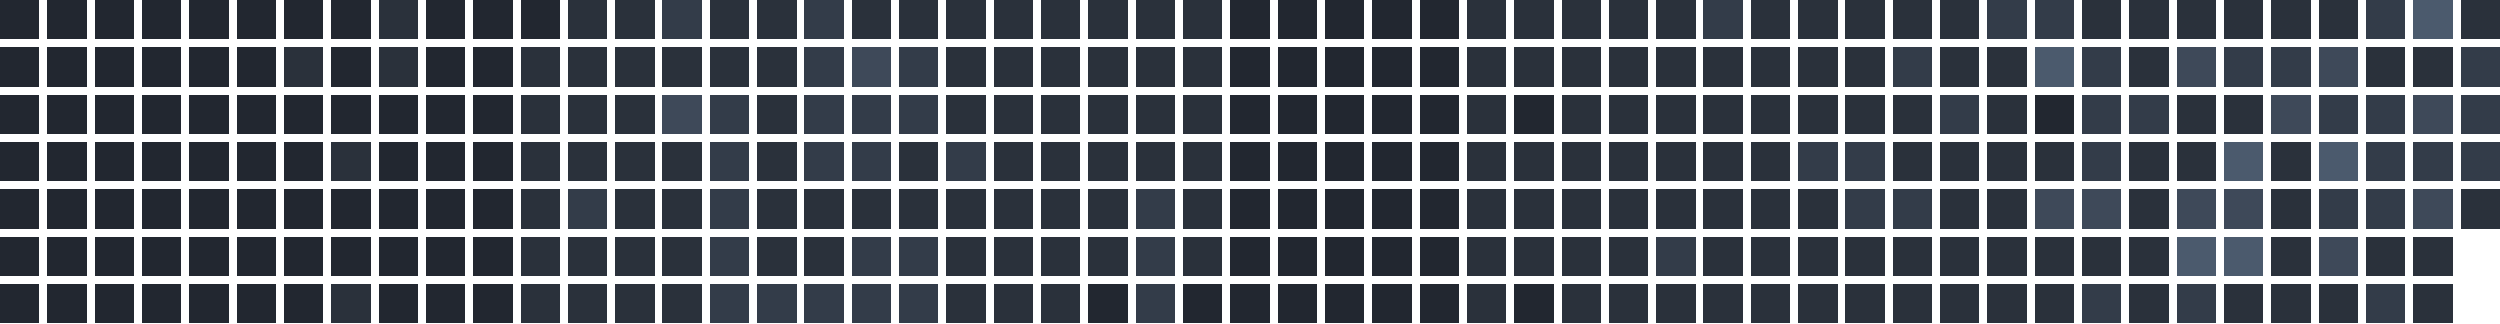
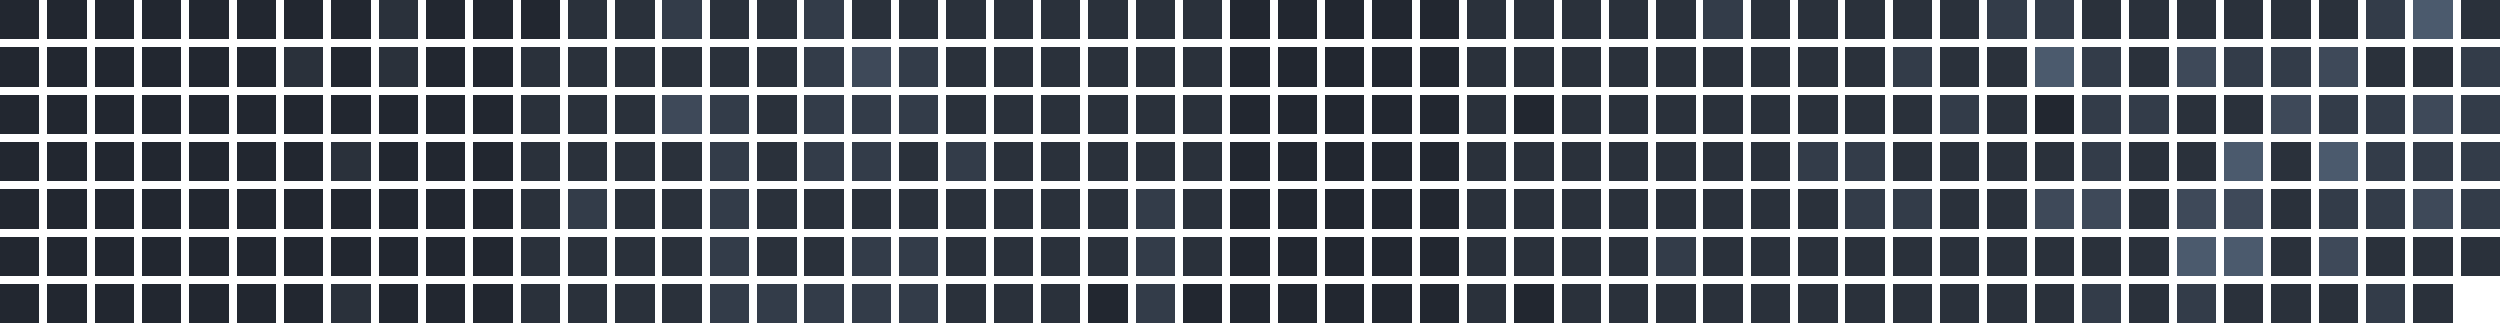
<svg xmlns="http://www.w3.org/2000/svg" version="1.1" width="634.0" height="82.0" viewBox="27.0 20.0 634.0 82.0">
  <rect style="fill:#222730;shape-rendering:crispedges" data-score="0" data-date="2025-08-31" x="27" y="20" width="10" height="10" />
  <rect style="fill:#222730;shape-rendering:crispedges" data-score="0" data-date="2025-09-07" x="39" y="20" width="10" height="10" />
  <rect style="fill:#222730;shape-rendering:crispedges" data-score="0" data-date="2025-09-14" x="51" y="20" width="10" height="10" />
  <rect style="fill:#222730;shape-rendering:crispedges" data-score="0" data-date="2025-09-21" x="63" y="20" width="10" height="10" />
  <rect style="fill:#222730;shape-rendering:crispedges" data-score="0" data-date="2025-09-28" x="75" y="20" width="10" height="10" />
  <rect style="fill:#222730;shape-rendering:crispedges" data-score="0" data-date="2025-10-05" x="87" y="20" width="10" height="10" />
  <rect style="fill:#222730;shape-rendering:crispedges" data-score="0" data-date="2025-10-12" x="99" y="20" width="10" height="10" />
  <rect style="fill:#222730;shape-rendering:crispedges" data-score="0" data-date="2025-10-19" x="111" y="20" width="10" height="10" />
  <rect style="fill:#2a313b;shape-rendering:crispedges" data-score="1" data-date="2025-10-26" x="123" y="20" width="10" height="10" />
  <rect style="fill:#222730;shape-rendering:crispedges" data-score="0" data-date="2025-11-02" x="135" y="20" width="10" height="10" />
  <rect style="fill:#222730;shape-rendering:crispedges" data-score="0" data-date="2025-11-09" x="147" y="20" width="10" height="10" />
  <rect style="fill:#222730;shape-rendering:crispedges" data-score="0" data-date="2025-11-16" x="159" y="20" width="10" height="10" />
  <rect style="fill:#2a313b;shape-rendering:crispedges" data-score="1" data-date="2025-11-23" x="171" y="20" width="10" height="10" />
  <rect style="fill:#2a313b;shape-rendering:crispedges" data-score="1" data-date="2025-11-30" x="183" y="20" width="10" height="10" />
  <rect style="fill:#333c49;shape-rendering:crispedges" data-score="2" data-date="2025-12-07" x="195" y="20" width="10" height="10" />
  <rect style="fill:#2a313b;shape-rendering:crispedges" data-score="1" data-date="2025-12-14" x="207" y="20" width="10" height="10" />
  <rect style="fill:#2a313b;shape-rendering:crispedges" data-score="1" data-date="2025-12-21" x="219" y="20" width="10" height="10" />
  <rect style="fill:#333c49;shape-rendering:crispedges" data-score="2" data-date="2025-12-28" x="231" y="20" width="10" height="10" />
  <rect style="fill:#2a313b;shape-rendering:crispedges" data-score="1" data-date="2026-01-04" x="243" y="20" width="10" height="10" />
  <rect style="fill:#2a313b;shape-rendering:crispedges" data-score="1" data-date="2026-01-11" x="255" y="20" width="10" height="10" />
  <rect style="fill:#2a313b;shape-rendering:crispedges" data-score="1" data-date="2026-01-18" x="267" y="20" width="10" height="10" />
  <rect style="fill:#2a313b;shape-rendering:crispedges" data-score="1" data-date="2026-01-25" x="279" y="20" width="10" height="10" />
  <rect style="fill:#2a313b;shape-rendering:crispedges" data-score="1" data-date="2026-02-01" x="291" y="20" width="10" height="10" />
  <rect style="fill:#2a313b;shape-rendering:crispedges" data-score="1" data-date="2026-02-08" x="303" y="20" width="10" height="10" />
  <rect style="fill:#2a313b;shape-rendering:crispedges" data-score="1" data-date="2026-02-15" x="315" y="20" width="10" height="10" />
  <rect style="fill:#2a313b;shape-rendering:crispedges" data-score="1" data-date="2026-02-22" x="327" y="20" width="10" height="10" />
  <rect style="fill:#222730;shape-rendering:crispedges" data-score="0" data-date="2026-03-01" x="339" y="20" width="10" height="10" />
  <rect style="fill:#222730;shape-rendering:crispedges" data-score="0" data-date="2026-03-08" x="351" y="20" width="10" height="10" />
  <rect style="fill:#222730;shape-rendering:crispedges" data-score="0" data-date="2026-03-15" x="363" y="20" width="10" height="10" />
  <rect style="fill:#222730;shape-rendering:crispedges" data-score="0" data-date="2026-03-22" x="375" y="20" width="10" height="10" />
  <rect style="fill:#222730;shape-rendering:crispedges" data-score="0" data-date="2026-03-29" x="387" y="20" width="10" height="10" />
  <rect style="fill:#2a313b;shape-rendering:crispedges" data-score="1" data-date="2026-04-05" x="399" y="20" width="10" height="10" />
  <rect style="fill:#2a313b;shape-rendering:crispedges" data-score="1" data-date="2026-04-12" x="411" y="20" width="10" height="10" />
  <rect style="fill:#2a313b;shape-rendering:crispedges" data-score="1" data-date="2026-04-19" x="423" y="20" width="10" height="10" />
  <rect style="fill:#2a313b;shape-rendering:crispedges" data-score="1" data-date="2026-04-26" x="435" y="20" width="10" height="10" />
  <rect style="fill:#2a313b;shape-rendering:crispedges" data-score="1" data-date="2026-05-03" x="447" y="20" width="10" height="10" />
  <rect style="fill:#333c49;shape-rendering:crispedges" data-score="2" data-date="2026-05-10" x="459" y="20" width="10" height="10" />
  <rect style="fill:#2a313b;shape-rendering:crispedges" data-score="1" data-date="2026-05-17" x="471" y="20" width="10" height="10" />
  <rect style="fill:#2a313b;shape-rendering:crispedges" data-score="1" data-date="2026-05-24" x="483" y="20" width="10" height="10" />
  <rect style="fill:#2a313b;shape-rendering:crispedges" data-score="1" data-date="2026-05-31" x="495" y="20" width="10" height="10" />
  <rect style="fill:#2a313b;shape-rendering:crispedges" data-score="1" data-date="2026-06-07" x="507" y="20" width="10" height="10" />
  <rect style="fill:#2a313b;shape-rendering:crispedges" data-score="1" data-date="2026-06-14" x="519" y="20" width="10" height="10" />
  <rect style="fill:#333c49;shape-rendering:crispedges" data-score="2" data-date="2026-06-21" x="531" y="20" width="10" height="10" />
  <rect style="fill:#333c49;shape-rendering:crispedges" data-score="2" data-date="2026-06-28" x="543" y="20" width="10" height="10" />
  <rect style="fill:#2a313b;shape-rendering:crispedges" data-score="1" data-date="2026-07-05" x="555" y="20" width="10" height="10" />
  <rect style="fill:#2a313b;shape-rendering:crispedges" data-score="1" data-date="2026-07-12" x="567" y="20" width="10" height="10" />
  <rect style="fill:#2a313b;shape-rendering:crispedges" data-score="1" data-date="2026-07-19" x="579" y="20" width="10" height="10" />
  <rect style="fill:#2a313b;shape-rendering:crispedges" data-score="1" data-date="2026-07-26" x="591" y="20" width="10" height="10" />
  <rect style="fill:#2a313b;shape-rendering:crispedges" data-score="1" data-date="2026-08-02" x="603" y="20" width="10" height="10" />
  <rect style="fill:#2a313b;shape-rendering:crispedges" data-score="1" data-date="2026-08-09" x="615" y="20" width="10" height="10" />
  <rect style="fill:#333c49;shape-rendering:crispedges" data-score="2" data-date="2026-08-16" x="627" y="20" width="10" height="10" />
  <rect style="fill:#4b5a6d;shape-rendering:crispedges" data-score="4" data-date="2026-08-23" x="639" y="20" width="10" height="10" />
  <rect style="fill:#2a313b;shape-rendering:crispedges" data-score="1" data-date="2026-08-30" x="651" y="20" width="10" height="10" />
  <rect style="fill:#222730;shape-rendering:crispedges" data-score="0" data-date="2025-09-01" x="27" y="32" width="10" height="10" />
  <rect style="fill:#222730;shape-rendering:crispedges" data-score="0" data-date="2025-09-08" x="39" y="32" width="10" height="10" />
  <rect style="fill:#222730;shape-rendering:crispedges" data-score="0" data-date="2025-09-15" x="51" y="32" width="10" height="10" />
  <rect style="fill:#222730;shape-rendering:crispedges" data-score="0" data-date="2025-09-22" x="63" y="32" width="10" height="10" />
  <rect style="fill:#222730;shape-rendering:crispedges" data-score="0" data-date="2025-09-29" x="75" y="32" width="10" height="10" />
  <rect style="fill:#222730;shape-rendering:crispedges" data-score="0" data-date="2025-10-06" x="87" y="32" width="10" height="10" />
  <rect style="fill:#2a313b;shape-rendering:crispedges" data-score="1" data-date="2025-10-13" x="99" y="32" width="10" height="10" />
  <rect style="fill:#222730;shape-rendering:crispedges" data-score="0" data-date="2025-10-20" x="111" y="32" width="10" height="10" />
  <rect style="fill:#2a313b;shape-rendering:crispedges" data-score="1" data-date="2025-10-27" x="123" y="32" width="10" height="10" />
  <rect style="fill:#222730;shape-rendering:crispedges" data-score="0" data-date="2025-11-03" x="135" y="32" width="10" height="10" />
  <rect style="fill:#222730;shape-rendering:crispedges" data-score="0" data-date="2025-11-10" x="147" y="32" width="10" height="10" />
  <rect style="fill:#2a313b;shape-rendering:crispedges" data-score="1" data-date="2025-11-17" x="159" y="32" width="10" height="10" />
  <rect style="fill:#2a313b;shape-rendering:crispedges" data-score="1" data-date="2025-11-24" x="171" y="32" width="10" height="10" />
  <rect style="fill:#2a313b;shape-rendering:crispedges" data-score="1" data-date="2025-12-01" x="183" y="32" width="10" height="10" />
  <rect style="fill:#2a313b;shape-rendering:crispedges" data-score="1" data-date="2025-12-08" x="195" y="32" width="10" height="10" />
  <rect style="fill:#2a313b;shape-rendering:crispedges" data-score="1" data-date="2025-12-15" x="207" y="32" width="10" height="10" />
  <rect style="fill:#2a313b;shape-rendering:crispedges" data-score="1" data-date="2025-12-22" x="219" y="32" width="10" height="10" />
  <rect style="fill:#333c49;shape-rendering:crispedges" data-score="2" data-date="2025-12-29" x="231" y="32" width="10" height="10" />
  <rect style="fill:#3e4959;shape-rendering:crispedges" data-score="3" data-date="2026-01-05" x="243" y="32" width="10" height="10" />
  <rect style="fill:#333c49;shape-rendering:crispedges" data-score="2" data-date="2026-01-12" x="255" y="32" width="10" height="10" />
  <rect style="fill:#2a313b;shape-rendering:crispedges" data-score="1" data-date="2026-01-19" x="267" y="32" width="10" height="10" />
  <rect style="fill:#2a313b;shape-rendering:crispedges" data-score="1" data-date="2026-01-26" x="279" y="32" width="10" height="10" />
  <rect style="fill:#2a313b;shape-rendering:crispedges" data-score="1" data-date="2026-02-02" x="291" y="32" width="10" height="10" />
  <rect style="fill:#2a313b;shape-rendering:crispedges" data-score="1" data-date="2026-02-09" x="303" y="32" width="10" height="10" />
  <rect style="fill:#2a313b;shape-rendering:crispedges" data-score="1" data-date="2026-02-16" x="315" y="32" width="10" height="10" />
  <rect style="fill:#2a313b;shape-rendering:crispedges" data-score="1" data-date="2026-02-23" x="327" y="32" width="10" height="10" />
  <rect style="fill:#222730;shape-rendering:crispedges" data-score="0" data-date="2026-03-02" x="339" y="32" width="10" height="10" />
  <rect style="fill:#222730;shape-rendering:crispedges" data-score="0" data-date="2026-03-09" x="351" y="32" width="10" height="10" />
  <rect style="fill:#222730;shape-rendering:crispedges" data-score="0" data-date="2026-03-16" x="363" y="32" width="10" height="10" />
  <rect style="fill:#222730;shape-rendering:crispedges" data-score="0" data-date="2026-03-23" x="375" y="32" width="10" height="10" />
  <rect style="fill:#222730;shape-rendering:crispedges" data-score="0" data-date="2026-03-30" x="387" y="32" width="10" height="10" />
  <rect style="fill:#2a313b;shape-rendering:crispedges" data-score="1" data-date="2026-04-06" x="399" y="32" width="10" height="10" />
  <rect style="fill:#2a313b;shape-rendering:crispedges" data-score="1" data-date="2026-04-13" x="411" y="32" width="10" height="10" />
  <rect style="fill:#2a313b;shape-rendering:crispedges" data-score="1" data-date="2026-04-20" x="423" y="32" width="10" height="10" />
  <rect style="fill:#2a313b;shape-rendering:crispedges" data-score="1" data-date="2026-04-27" x="435" y="32" width="10" height="10" />
  <rect style="fill:#2a313b;shape-rendering:crispedges" data-score="1" data-date="2026-05-04" x="447" y="32" width="10" height="10" />
  <rect style="fill:#2a313b;shape-rendering:crispedges" data-score="1" data-date="2026-05-11" x="459" y="32" width="10" height="10" />
  <rect style="fill:#2a313b;shape-rendering:crispedges" data-score="1" data-date="2026-05-18" x="471" y="32" width="10" height="10" />
  <rect style="fill:#2a313b;shape-rendering:crispedges" data-score="1" data-date="2026-05-25" x="483" y="32" width="10" height="10" />
  <rect style="fill:#2a313b;shape-rendering:crispedges" data-score="1" data-date="2026-06-01" x="495" y="32" width="10" height="10" />
  <rect style="fill:#333c49;shape-rendering:crispedges" data-score="2" data-date="2026-06-08" x="507" y="32" width="10" height="10" />
  <rect style="fill:#2a313b;shape-rendering:crispedges" data-score="1" data-date="2026-06-15" x="519" y="32" width="10" height="10" />
  <rect style="fill:#2a313b;shape-rendering:crispedges" data-score="1" data-date="2026-06-22" x="531" y="32" width="10" height="10" />
  <rect style="fill:#4b5a6d;shape-rendering:crispedges" data-score="4" data-date="2026-06-29" x="543" y="32" width="10" height="10" />
  <rect style="fill:#333c49;shape-rendering:crispedges" data-score="2" data-date="2026-07-06" x="555" y="32" width="10" height="10" />
  <rect style="fill:#2a313b;shape-rendering:crispedges" data-score="1" data-date="2026-07-13" x="567" y="32" width="10" height="10" />
  <rect style="fill:#3e4959;shape-rendering:crispedges" data-score="3" data-date="2026-07-20" x="579" y="32" width="10" height="10" />
  <rect style="fill:#333c49;shape-rendering:crispedges" data-score="2" data-date="2026-07-27" x="591" y="32" width="10" height="10" />
  <rect style="fill:#333c49;shape-rendering:crispedges" data-score="2" data-date="2026-08-03" x="603" y="32" width="10" height="10" />
  <rect style="fill:#3e4959;shape-rendering:crispedges" data-score="3" data-date="2026-08-10" x="615" y="32" width="10" height="10" />
  <rect style="fill:#2a313b;shape-rendering:crispedges" data-score="1" data-date="2026-08-17" x="627" y="32" width="10" height="10" />
  <rect style="fill:#2a313b;shape-rendering:crispedges" data-score="1" data-date="2026-08-24" x="639" y="32" width="10" height="10" />
  <rect style="fill:#333c49;shape-rendering:crispedges" data-score="2" data-date="2026-08-31" x="651" y="32" width="10" height="10" />
  <rect style="fill:#222730;shape-rendering:crispedges" data-score="0" data-date="2025-09-02" x="27" y="44" width="10" height="10" />
  <rect style="fill:#222730;shape-rendering:crispedges" data-score="0" data-date="2025-09-09" x="39" y="44" width="10" height="10" />
  <rect style="fill:#222730;shape-rendering:crispedges" data-score="0" data-date="2025-09-16" x="51" y="44" width="10" height="10" />
  <rect style="fill:#222730;shape-rendering:crispedges" data-score="0" data-date="2025-09-23" x="63" y="44" width="10" height="10" />
  <rect style="fill:#222730;shape-rendering:crispedges" data-score="0" data-date="2025-09-30" x="75" y="44" width="10" height="10" />
  <rect style="fill:#222730;shape-rendering:crispedges" data-score="0" data-date="2025-10-07" x="87" y="44" width="10" height="10" />
  <rect style="fill:#222730;shape-rendering:crispedges" data-score="0" data-date="2025-10-14" x="99" y="44" width="10" height="10" />
  <rect style="fill:#222730;shape-rendering:crispedges" data-score="0" data-date="2025-10-21" x="111" y="44" width="10" height="10" />
  <rect style="fill:#222730;shape-rendering:crispedges" data-score="0" data-date="2025-10-28" x="123" y="44" width="10" height="10" />
  <rect style="fill:#222730;shape-rendering:crispedges" data-score="0" data-date="2025-11-04" x="135" y="44" width="10" height="10" />
  <rect style="fill:#222730;shape-rendering:crispedges" data-score="0" data-date="2025-11-11" x="147" y="44" width="10" height="10" />
  <rect style="fill:#2a313b;shape-rendering:crispedges" data-score="1" data-date="2025-11-18" x="159" y="44" width="10" height="10" />
  <rect style="fill:#2a313b;shape-rendering:crispedges" data-score="1" data-date="2025-11-25" x="171" y="44" width="10" height="10" />
  <rect style="fill:#2a313b;shape-rendering:crispedges" data-score="1" data-date="2025-12-02" x="183" y="44" width="10" height="10" />
  <rect style="fill:#3e4959;shape-rendering:crispedges" data-score="3" data-date="2025-12-09" x="195" y="44" width="10" height="10" />
  <rect style="fill:#333c49;shape-rendering:crispedges" data-score="2" data-date="2025-12-16" x="207" y="44" width="10" height="10" />
  <rect style="fill:#2a313b;shape-rendering:crispedges" data-score="1" data-date="2025-12-23" x="219" y="44" width="10" height="10" />
  <rect style="fill:#333c49;shape-rendering:crispedges" data-score="2" data-date="2025-12-30" x="231" y="44" width="10" height="10" />
  <rect style="fill:#333c49;shape-rendering:crispedges" data-score="2" data-date="2026-01-06" x="243" y="44" width="10" height="10" />
  <rect style="fill:#333c49;shape-rendering:crispedges" data-score="2" data-date="2026-01-13" x="255" y="44" width="10" height="10" />
  <rect style="fill:#2a313b;shape-rendering:crispedges" data-score="1" data-date="2026-01-20" x="267" y="44" width="10" height="10" />
  <rect style="fill:#2a313b;shape-rendering:crispedges" data-score="1" data-date="2026-01-27" x="279" y="44" width="10" height="10" />
  <rect style="fill:#2a313b;shape-rendering:crispedges" data-score="1" data-date="2026-02-03" x="291" y="44" width="10" height="10" />
  <rect style="fill:#2a313b;shape-rendering:crispedges" data-score="1" data-date="2026-02-10" x="303" y="44" width="10" height="10" />
  <rect style="fill:#2a313b;shape-rendering:crispedges" data-score="1" data-date="2026-02-17" x="315" y="44" width="10" height="10" />
  <rect style="fill:#2a313b;shape-rendering:crispedges" data-score="1" data-date="2026-02-24" x="327" y="44" width="10" height="10" />
  <rect style="fill:#222730;shape-rendering:crispedges" data-score="0" data-date="2026-03-03" x="339" y="44" width="10" height="10" />
  <rect style="fill:#222730;shape-rendering:crispedges" data-score="0" data-date="2026-03-10" x="351" y="44" width="10" height="10" />
  <rect style="fill:#222730;shape-rendering:crispedges" data-score="0" data-date="2026-03-17" x="363" y="44" width="10" height="10" />
  <rect style="fill:#222730;shape-rendering:crispedges" data-score="0" data-date="2026-03-24" x="375" y="44" width="10" height="10" />
  <rect style="fill:#222730;shape-rendering:crispedges" data-score="0" data-date="2026-03-31" x="387" y="44" width="10" height="10" />
  <rect style="fill:#2a313b;shape-rendering:crispedges" data-score="1" data-date="2026-04-07" x="399" y="44" width="10" height="10" />
  <rect style="fill:#222730;shape-rendering:crispedges" data-score="0" data-date="2026-04-14" x="411" y="44" width="10" height="10" />
  <rect style="fill:#2a313b;shape-rendering:crispedges" data-score="1" data-date="2026-04-21" x="423" y="44" width="10" height="10" />
  <rect style="fill:#2a313b;shape-rendering:crispedges" data-score="1" data-date="2026-04-28" x="435" y="44" width="10" height="10" />
  <rect style="fill:#2a313b;shape-rendering:crispedges" data-score="1" data-date="2026-05-05" x="447" y="44" width="10" height="10" />
  <rect style="fill:#2a313b;shape-rendering:crispedges" data-score="1" data-date="2026-05-12" x="459" y="44" width="10" height="10" />
  <rect style="fill:#2a313b;shape-rendering:crispedges" data-score="1" data-date="2026-05-19" x="471" y="44" width="10" height="10" />
  <rect style="fill:#2a313b;shape-rendering:crispedges" data-score="1" data-date="2026-05-26" x="483" y="44" width="10" height="10" />
  <rect style="fill:#2a313b;shape-rendering:crispedges" data-score="1" data-date="2026-06-02" x="495" y="44" width="10" height="10" />
  <rect style="fill:#2a313b;shape-rendering:crispedges" data-score="1" data-date="2026-06-09" x="507" y="44" width="10" height="10" />
  <rect style="fill:#333c49;shape-rendering:crispedges" data-score="2" data-date="2026-06-16" x="519" y="44" width="10" height="10" />
  <rect style="fill:#2a313b;shape-rendering:crispedges" data-score="1" data-date="2026-06-23" x="531" y="44" width="10" height="10" />
  <rect style="fill:#222730;shape-rendering:crispedges" data-score="0" data-date="2026-06-30" x="543" y="44" width="10" height="10" />
  <rect style="fill:#333c49;shape-rendering:crispedges" data-score="2" data-date="2026-07-07" x="555" y="44" width="10" height="10" />
  <rect style="fill:#333c49;shape-rendering:crispedges" data-score="2" data-date="2026-07-14" x="567" y="44" width="10" height="10" />
  <rect style="fill:#2a313b;shape-rendering:crispedges" data-score="1" data-date="2026-07-21" x="579" y="44" width="10" height="10" />
  <rect style="fill:#2a313b;shape-rendering:crispedges" data-score="1" data-date="2026-07-28" x="591" y="44" width="10" height="10" />
  <rect style="fill:#3e4959;shape-rendering:crispedges" data-score="3" data-date="2026-08-04" x="603" y="44" width="10" height="10" />
  <rect style="fill:#333c49;shape-rendering:crispedges" data-score="2" data-date="2026-08-11" x="615" y="44" width="10" height="10" />
  <rect style="fill:#333c49;shape-rendering:crispedges" data-score="2" data-date="2026-08-18" x="627" y="44" width="10" height="10" />
  <rect style="fill:#3e4959;shape-rendering:crispedges" data-score="3" data-date="2026-08-25" x="639" y="44" width="10" height="10" />
  <rect style="fill:#333c49;shape-rendering:crispedges" data-score="2" data-date="2026-09-01" x="651" y="44" width="10" height="10" />
  <rect style="fill:#222730;shape-rendering:crispedges" data-score="0" data-date="2025-09-03" x="27" y="56" width="10" height="10" />
  <rect style="fill:#222730;shape-rendering:crispedges" data-score="0" data-date="2025-09-10" x="39" y="56" width="10" height="10" />
  <rect style="fill:#222730;shape-rendering:crispedges" data-score="0" data-date="2025-09-17" x="51" y="56" width="10" height="10" />
  <rect style="fill:#222730;shape-rendering:crispedges" data-score="0" data-date="2025-09-24" x="63" y="56" width="10" height="10" />
  <rect style="fill:#222730;shape-rendering:crispedges" data-score="0" data-date="2025-10-01" x="75" y="56" width="10" height="10" />
  <rect style="fill:#222730;shape-rendering:crispedges" data-score="0" data-date="2025-10-08" x="87" y="56" width="10" height="10" />
  <rect style="fill:#222730;shape-rendering:crispedges" data-score="0" data-date="2025-10-15" x="99" y="56" width="10" height="10" />
  <rect style="fill:#2a313b;shape-rendering:crispedges" data-score="1" data-date="2025-10-22" x="111" y="56" width="10" height="10" />
  <rect style="fill:#222730;shape-rendering:crispedges" data-score="0" data-date="2025-10-29" x="123" y="56" width="10" height="10" />
  <rect style="fill:#222730;shape-rendering:crispedges" data-score="0" data-date="2025-11-05" x="135" y="56" width="10" height="10" />
  <rect style="fill:#222730;shape-rendering:crispedges" data-score="0" data-date="2025-11-12" x="147" y="56" width="10" height="10" />
  <rect style="fill:#2a313b;shape-rendering:crispedges" data-score="1" data-date="2025-11-19" x="159" y="56" width="10" height="10" />
  <rect style="fill:#2a313b;shape-rendering:crispedges" data-score="1" data-date="2025-11-26" x="171" y="56" width="10" height="10" />
  <rect style="fill:#2a313b;shape-rendering:crispedges" data-score="1" data-date="2025-12-03" x="183" y="56" width="10" height="10" />
  <rect style="fill:#2a313b;shape-rendering:crispedges" data-score="1" data-date="2025-12-10" x="195" y="56" width="10" height="10" />
  <rect style="fill:#333c49;shape-rendering:crispedges" data-score="2" data-date="2025-12-17" x="207" y="56" width="10" height="10" />
  <rect style="fill:#2a313b;shape-rendering:crispedges" data-score="1" data-date="2025-12-24" x="219" y="56" width="10" height="10" />
  <rect style="fill:#333c49;shape-rendering:crispedges" data-score="2" data-date="2025-12-31" x="231" y="56" width="10" height="10" />
  <rect style="fill:#333c49;shape-rendering:crispedges" data-score="2" data-date="2026-01-07" x="243" y="56" width="10" height="10" />
  <rect style="fill:#2a313b;shape-rendering:crispedges" data-score="1" data-date="2026-01-14" x="255" y="56" width="10" height="10" />
  <rect style="fill:#333c49;shape-rendering:crispedges" data-score="2" data-date="2026-01-21" x="267" y="56" width="10" height="10" />
  <rect style="fill:#2a313b;shape-rendering:crispedges" data-score="1" data-date="2026-01-28" x="279" y="56" width="10" height="10" />
  <rect style="fill:#2a313b;shape-rendering:crispedges" data-score="1" data-date="2026-02-04" x="291" y="56" width="10" height="10" />
  <rect style="fill:#2a313b;shape-rendering:crispedges" data-score="1" data-date="2026-02-11" x="303" y="56" width="10" height="10" />
  <rect style="fill:#2a313b;shape-rendering:crispedges" data-score="1" data-date="2026-02-18" x="315" y="56" width="10" height="10" />
  <rect style="fill:#2a313b;shape-rendering:crispedges" data-score="1" data-date="2026-02-25" x="327" y="56" width="10" height="10" />
  <rect style="fill:#222730;shape-rendering:crispedges" data-score="0" data-date="2026-03-04" x="339" y="56" width="10" height="10" />
  <rect style="fill:#222730;shape-rendering:crispedges" data-score="0" data-date="2026-03-11" x="351" y="56" width="10" height="10" />
  <rect style="fill:#222730;shape-rendering:crispedges" data-score="0" data-date="2026-03-18" x="363" y="56" width="10" height="10" />
  <rect style="fill:#222730;shape-rendering:crispedges" data-score="0" data-date="2026-03-25" x="375" y="56" width="10" height="10" />
  <rect style="fill:#222730;shape-rendering:crispedges" data-score="0" data-date="2026-04-01" x="387" y="56" width="10" height="10" />
  <rect style="fill:#2a313b;shape-rendering:crispedges" data-score="1" data-date="2026-04-08" x="399" y="56" width="10" height="10" />
  <rect style="fill:#2a313b;shape-rendering:crispedges" data-score="1" data-date="2026-04-15" x="411" y="56" width="10" height="10" />
  <rect style="fill:#2a313b;shape-rendering:crispedges" data-score="1" data-date="2026-04-22" x="423" y="56" width="10" height="10" />
  <rect style="fill:#2a313b;shape-rendering:crispedges" data-score="1" data-date="2026-04-29" x="435" y="56" width="10" height="10" />
  <rect style="fill:#2a313b;shape-rendering:crispedges" data-score="1" data-date="2026-05-06" x="447" y="56" width="10" height="10" />
  <rect style="fill:#2a313b;shape-rendering:crispedges" data-score="1" data-date="2026-05-13" x="459" y="56" width="10" height="10" />
  <rect style="fill:#2a313b;shape-rendering:crispedges" data-score="1" data-date="2026-05-20" x="471" y="56" width="10" height="10" />
  <rect style="fill:#333c49;shape-rendering:crispedges" data-score="2" data-date="2026-05-27" x="483" y="56" width="10" height="10" />
  <rect style="fill:#333c49;shape-rendering:crispedges" data-score="2" data-date="2026-06-03" x="495" y="56" width="10" height="10" />
  <rect style="fill:#2a313b;shape-rendering:crispedges" data-score="1" data-date="2026-06-10" x="507" y="56" width="10" height="10" />
  <rect style="fill:#2a313b;shape-rendering:crispedges" data-score="1" data-date="2026-06-17" x="519" y="56" width="10" height="10" />
  <rect style="fill:#2a313b;shape-rendering:crispedges" data-score="1" data-date="2026-06-24" x="531" y="56" width="10" height="10" />
  <rect style="fill:#2a313b;shape-rendering:crispedges" data-score="1" data-date="2026-07-01" x="543" y="56" width="10" height="10" />
  <rect style="fill:#333c49;shape-rendering:crispedges" data-score="2" data-date="2026-07-08" x="555" y="56" width="10" height="10" />
  <rect style="fill:#2a313b;shape-rendering:crispedges" data-score="1" data-date="2026-07-15" x="567" y="56" width="10" height="10" />
  <rect style="fill:#2a313b;shape-rendering:crispedges" data-score="1" data-date="2026-07-22" x="579" y="56" width="10" height="10" />
  <rect style="fill:#4b5a6d;shape-rendering:crispedges" data-score="4" data-date="2026-07-29" x="591" y="56" width="10" height="10" />
  <rect style="fill:#2a313b;shape-rendering:crispedges" data-score="1" data-date="2026-08-05" x="603" y="56" width="10" height="10" />
  <rect style="fill:#4b5a6d;shape-rendering:crispedges" data-score="4" data-date="2026-08-12" x="615" y="56" width="10" height="10" />
  <rect style="fill:#333c49;shape-rendering:crispedges" data-score="2" data-date="2026-08-19" x="627" y="56" width="10" height="10" />
  <rect style="fill:#333c49;shape-rendering:crispedges" data-score="2" data-date="2026-08-26" x="639" y="56" width="10" height="10" />
  <rect style="fill:#333c49;shape-rendering:crispedges" data-score="2" data-date="2026-09-02" x="651" y="56" width="10" height="10" />
  <rect style="fill:#222730;shape-rendering:crispedges" data-score="0" data-date="2025-09-04" x="27" y="68" width="10" height="10" />
  <rect style="fill:#222730;shape-rendering:crispedges" data-score="0" data-date="2025-09-11" x="39" y="68" width="10" height="10" />
  <rect style="fill:#222730;shape-rendering:crispedges" data-score="0" data-date="2025-09-18" x="51" y="68" width="10" height="10" />
  <rect style="fill:#222730;shape-rendering:crispedges" data-score="0" data-date="2025-09-25" x="63" y="68" width="10" height="10" />
  <rect style="fill:#222730;shape-rendering:crispedges" data-score="0" data-date="2025-10-02" x="75" y="68" width="10" height="10" />
  <rect style="fill:#222730;shape-rendering:crispedges" data-score="0" data-date="2025-10-09" x="87" y="68" width="10" height="10" />
  <rect style="fill:#222730;shape-rendering:crispedges" data-score="0" data-date="2025-10-16" x="99" y="68" width="10" height="10" />
  <rect style="fill:#222730;shape-rendering:crispedges" data-score="0" data-date="2025-10-23" x="111" y="68" width="10" height="10" />
  <rect style="fill:#222730;shape-rendering:crispedges" data-score="0" data-date="2025-10-30" x="123" y="68" width="10" height="10" />
  <rect style="fill:#222730;shape-rendering:crispedges" data-score="0" data-date="2025-11-06" x="135" y="68" width="10" height="10" />
  <rect style="fill:#222730;shape-rendering:crispedges" data-score="0" data-date="2025-11-13" x="147" y="68" width="10" height="10" />
  <rect style="fill:#2a313b;shape-rendering:crispedges" data-score="1" data-date="2025-11-20" x="159" y="68" width="10" height="10" />
  <rect style="fill:#333c49;shape-rendering:crispedges" data-score="2" data-date="2025-11-27" x="171" y="68" width="10" height="10" />
  <rect style="fill:#2a313b;shape-rendering:crispedges" data-score="1" data-date="2025-12-04" x="183" y="68" width="10" height="10" />
  <rect style="fill:#2a313b;shape-rendering:crispedges" data-score="1" data-date="2025-12-11" x="195" y="68" width="10" height="10" />
  <rect style="fill:#333c49;shape-rendering:crispedges" data-score="2" data-date="2025-12-18" x="207" y="68" width="10" height="10" />
  <rect style="fill:#2a313b;shape-rendering:crispedges" data-score="1" data-date="2025-12-25" x="219" y="68" width="10" height="10" />
  <rect style="fill:#2a313b;shape-rendering:crispedges" data-score="1" data-date="2026-01-01" x="231" y="68" width="10" height="10" />
  <rect style="fill:#2a313b;shape-rendering:crispedges" data-score="1" data-date="2026-01-08" x="243" y="68" width="10" height="10" />
  <rect style="fill:#2a313b;shape-rendering:crispedges" data-score="1" data-date="2026-01-15" x="255" y="68" width="10" height="10" />
  <rect style="fill:#2a313b;shape-rendering:crispedges" data-score="1" data-date="2026-01-22" x="267" y="68" width="10" height="10" />
  <rect style="fill:#2a313b;shape-rendering:crispedges" data-score="1" data-date="2026-01-29" x="279" y="68" width="10" height="10" />
  <rect style="fill:#2a313b;shape-rendering:crispedges" data-score="1" data-date="2026-02-05" x="291" y="68" width="10" height="10" />
  <rect style="fill:#2a313b;shape-rendering:crispedges" data-score="1" data-date="2026-02-12" x="303" y="68" width="10" height="10" />
  <rect style="fill:#333c49;shape-rendering:crispedges" data-score="2" data-date="2026-02-19" x="315" y="68" width="10" height="10" />
  <rect style="fill:#2a313b;shape-rendering:crispedges" data-score="1" data-date="2026-02-26" x="327" y="68" width="10" height="10" />
  <rect style="fill:#222730;shape-rendering:crispedges" data-score="0" data-date="2026-03-05" x="339" y="68" width="10" height="10" />
  <rect style="fill:#222730;shape-rendering:crispedges" data-score="0" data-date="2026-03-12" x="351" y="68" width="10" height="10" />
  <rect style="fill:#222730;shape-rendering:crispedges" data-score="0" data-date="2026-03-19" x="363" y="68" width="10" height="10" />
  <rect style="fill:#222730;shape-rendering:crispedges" data-score="0" data-date="2026-03-26" x="375" y="68" width="10" height="10" />
  <rect style="fill:#222730;shape-rendering:crispedges" data-score="0" data-date="2026-04-02" x="387" y="68" width="10" height="10" />
  <rect style="fill:#2a313b;shape-rendering:crispedges" data-score="1" data-date="2026-04-09" x="399" y="68" width="10" height="10" />
  <rect style="fill:#2a313b;shape-rendering:crispedges" data-score="1" data-date="2026-04-16" x="411" y="68" width="10" height="10" />
  <rect style="fill:#2a313b;shape-rendering:crispedges" data-score="1" data-date="2026-04-23" x="423" y="68" width="10" height="10" />
  <rect style="fill:#2a313b;shape-rendering:crispedges" data-score="1" data-date="2026-04-30" x="435" y="68" width="10" height="10" />
  <rect style="fill:#2a313b;shape-rendering:crispedges" data-score="1" data-date="2026-05-07" x="447" y="68" width="10" height="10" />
  <rect style="fill:#2a313b;shape-rendering:crispedges" data-score="1" data-date="2026-05-14" x="459" y="68" width="10" height="10" />
  <rect style="fill:#2a313b;shape-rendering:crispedges" data-score="1" data-date="2026-05-21" x="471" y="68" width="10" height="10" />
  <rect style="fill:#2a313b;shape-rendering:crispedges" data-score="1" data-date="2026-05-28" x="483" y="68" width="10" height="10" />
  <rect style="fill:#333c49;shape-rendering:crispedges" data-score="2" data-date="2026-06-04" x="495" y="68" width="10" height="10" />
  <rect style="fill:#333c49;shape-rendering:crispedges" data-score="2" data-date="2026-06-11" x="507" y="68" width="10" height="10" />
  <rect style="fill:#2a313b;shape-rendering:crispedges" data-score="1" data-date="2026-06-18" x="519" y="68" width="10" height="10" />
  <rect style="fill:#2a313b;shape-rendering:crispedges" data-score="1" data-date="2026-06-25" x="531" y="68" width="10" height="10" />
  <rect style="fill:#3e4959;shape-rendering:crispedges" data-score="3" data-date="2026-07-02" x="543" y="68" width="10" height="10" />
  <rect style="fill:#3e4959;shape-rendering:crispedges" data-score="3" data-date="2026-07-09" x="555" y="68" width="10" height="10" />
  <rect style="fill:#2a313b;shape-rendering:crispedges" data-score="1" data-date="2026-07-16" x="567" y="68" width="10" height="10" />
  <rect style="fill:#3e4959;shape-rendering:crispedges" data-score="3" data-date="2026-07-23" x="579" y="68" width="10" height="10" />
  <rect style="fill:#3e4959;shape-rendering:crispedges" data-score="3" data-date="2026-07-30" x="591" y="68" width="10" height="10" />
  <rect style="fill:#2a313b;shape-rendering:crispedges" data-score="1" data-date="2026-08-06" x="603" y="68" width="10" height="10" />
  <rect style="fill:#333c49;shape-rendering:crispedges" data-score="2" data-date="2026-08-13" x="615" y="68" width="10" height="10" />
  <rect style="fill:#333c49;shape-rendering:crispedges" data-score="2" data-date="2026-08-20" x="627" y="68" width="10" height="10" />
  <rect style="fill:#3e4959;shape-rendering:crispedges" data-score="3" data-date="2026-08-27" x="639" y="68" width="10" height="10" />
-   <rect style="fill:#2a313b;shape-rendering:crispedges" data-score="1" data-date="2026-09-03" x="651" y="68" width="10" height="10" />
+   <rect style="fill:#333c49;shape-rendering:crispedges" data-score="2" data-date="2026-09-03" x="651" y="68" width="10" height="10" />
  <rect style="fill:#222730;shape-rendering:crispedges" data-score="0" data-date="2025-09-05" x="27" y="80" width="10" height="10" />
  <rect style="fill:#222730;shape-rendering:crispedges" data-score="0" data-date="2025-09-12" x="39" y="80" width="10" height="10" />
  <rect style="fill:#222730;shape-rendering:crispedges" data-score="0" data-date="2025-09-19" x="51" y="80" width="10" height="10" />
  <rect style="fill:#222730;shape-rendering:crispedges" data-score="0" data-date="2025-09-26" x="63" y="80" width="10" height="10" />
  <rect style="fill:#222730;shape-rendering:crispedges" data-score="0" data-date="2025-10-03" x="75" y="80" width="10" height="10" />
  <rect style="fill:#222730;shape-rendering:crispedges" data-score="0" data-date="2025-10-10" x="87" y="80" width="10" height="10" />
  <rect style="fill:#222730;shape-rendering:crispedges" data-score="0" data-date="2025-10-17" x="99" y="80" width="10" height="10" />
  <rect style="fill:#222730;shape-rendering:crispedges" data-score="0" data-date="2025-10-24" x="111" y="80" width="10" height="10" />
  <rect style="fill:#222730;shape-rendering:crispedges" data-score="0" data-date="2025-10-31" x="123" y="80" width="10" height="10" />
  <rect style="fill:#222730;shape-rendering:crispedges" data-score="0" data-date="2025-11-07" x="135" y="80" width="10" height="10" />
  <rect style="fill:#222730;shape-rendering:crispedges" data-score="0" data-date="2025-11-14" x="147" y="80" width="10" height="10" />
  <rect style="fill:#2a313b;shape-rendering:crispedges" data-score="1" data-date="2025-11-21" x="159" y="80" width="10" height="10" />
  <rect style="fill:#2a313b;shape-rendering:crispedges" data-score="1" data-date="2025-11-28" x="171" y="80" width="10" height="10" />
  <rect style="fill:#2a313b;shape-rendering:crispedges" data-score="1" data-date="2025-12-05" x="183" y="80" width="10" height="10" />
  <rect style="fill:#2a313b;shape-rendering:crispedges" data-score="1" data-date="2025-12-12" x="195" y="80" width="10" height="10" />
  <rect style="fill:#333c49;shape-rendering:crispedges" data-score="2" data-date="2025-12-19" x="207" y="80" width="10" height="10" />
  <rect style="fill:#2a313b;shape-rendering:crispedges" data-score="1" data-date="2025-12-26" x="219" y="80" width="10" height="10" />
  <rect style="fill:#2a313b;shape-rendering:crispedges" data-score="1" data-date="2026-01-02" x="231" y="80" width="10" height="10" />
  <rect style="fill:#333c49;shape-rendering:crispedges" data-score="2" data-date="2026-01-09" x="243" y="80" width="10" height="10" />
  <rect style="fill:#333c49;shape-rendering:crispedges" data-score="2" data-date="2026-01-16" x="255" y="80" width="10" height="10" />
  <rect style="fill:#2a313b;shape-rendering:crispedges" data-score="1" data-date="2026-01-23" x="267" y="80" width="10" height="10" />
  <rect style="fill:#2a313b;shape-rendering:crispedges" data-score="1" data-date="2026-01-30" x="279" y="80" width="10" height="10" />
  <rect style="fill:#2a313b;shape-rendering:crispedges" data-score="1" data-date="2026-02-06" x="291" y="80" width="10" height="10" />
  <rect style="fill:#2a313b;shape-rendering:crispedges" data-score="1" data-date="2026-02-13" x="303" y="80" width="10" height="10" />
  <rect style="fill:#333c49;shape-rendering:crispedges" data-score="2" data-date="2026-02-20" x="315" y="80" width="10" height="10" />
  <rect style="fill:#2a313b;shape-rendering:crispedges" data-score="1" data-date="2026-02-27" x="327" y="80" width="10" height="10" />
  <rect style="fill:#222730;shape-rendering:crispedges" data-score="0" data-date="2026-03-06" x="339" y="80" width="10" height="10" />
  <rect style="fill:#222730;shape-rendering:crispedges" data-score="0" data-date="2026-03-13" x="351" y="80" width="10" height="10" />
  <rect style="fill:#222730;shape-rendering:crispedges" data-score="0" data-date="2026-03-20" x="363" y="80" width="10" height="10" />
  <rect style="fill:#222730;shape-rendering:crispedges" data-score="0" data-date="2026-03-27" x="375" y="80" width="10" height="10" />
  <rect style="fill:#222730;shape-rendering:crispedges" data-score="0" data-date="2026-04-03" x="387" y="80" width="10" height="10" />
  <rect style="fill:#2a313b;shape-rendering:crispedges" data-score="1" data-date="2026-04-10" x="399" y="80" width="10" height="10" />
  <rect style="fill:#2a313b;shape-rendering:crispedges" data-score="1" data-date="2026-04-17" x="411" y="80" width="10" height="10" />
  <rect style="fill:#2a313b;shape-rendering:crispedges" data-score="1" data-date="2026-04-24" x="423" y="80" width="10" height="10" />
  <rect style="fill:#2a313b;shape-rendering:crispedges" data-score="1" data-date="2026-05-01" x="435" y="80" width="10" height="10" />
  <rect style="fill:#333c49;shape-rendering:crispedges" data-score="2" data-date="2026-05-08" x="447" y="80" width="10" height="10" />
  <rect style="fill:#2a313b;shape-rendering:crispedges" data-score="1" data-date="2026-05-15" x="459" y="80" width="10" height="10" />
  <rect style="fill:#2a313b;shape-rendering:crispedges" data-score="1" data-date="2026-05-22" x="471" y="80" width="10" height="10" />
  <rect style="fill:#2a313b;shape-rendering:crispedges" data-score="1" data-date="2026-05-29" x="483" y="80" width="10" height="10" />
  <rect style="fill:#2a313b;shape-rendering:crispedges" data-score="1" data-date="2026-06-05" x="495" y="80" width="10" height="10" />
  <rect style="fill:#2a313b;shape-rendering:crispedges" data-score="1" data-date="2026-06-12" x="507" y="80" width="10" height="10" />
  <rect style="fill:#2a313b;shape-rendering:crispedges" data-score="1" data-date="2026-06-19" x="519" y="80" width="10" height="10" />
  <rect style="fill:#2a313b;shape-rendering:crispedges" data-score="1" data-date="2026-06-26" x="531" y="80" width="10" height="10" />
  <rect style="fill:#2a313b;shape-rendering:crispedges" data-score="1" data-date="2026-07-03" x="543" y="80" width="10" height="10" />
  <rect style="fill:#2a313b;shape-rendering:crispedges" data-score="1" data-date="2026-07-10" x="555" y="80" width="10" height="10" />
  <rect style="fill:#2a313b;shape-rendering:crispedges" data-score="1" data-date="2026-07-17" x="567" y="80" width="10" height="10" />
  <rect style="fill:#4b5a6d;shape-rendering:crispedges" data-score="4" data-date="2026-07-24" x="579" y="80" width="10" height="10" />
  <rect style="fill:#4b5a6d;shape-rendering:crispedges" data-score="4" data-date="2026-07-31" x="591" y="80" width="10" height="10" />
  <rect style="fill:#2a313b;shape-rendering:crispedges" data-score="1" data-date="2026-08-07" x="603" y="80" width="10" height="10" />
  <rect style="fill:#3e4959;shape-rendering:crispedges" data-score="3" data-date="2026-08-14" x="615" y="80" width="10" height="10" />
  <rect style="fill:#2a313b;shape-rendering:crispedges" data-score="1" data-date="2026-08-21" x="627" y="80" width="10" height="10" />
  <rect style="fill:#2a313b;shape-rendering:crispedges" data-score="1" data-date="2026-08-28" x="639" y="80" width="10" height="10" />
+   <rect style="fill:#2a313b;shape-rendering:crispedges" data-score="1" data-date="2026-09-04" x="651" y="80" width="10" height="10" />
  <rect style="fill:#222730;shape-rendering:crispedges" data-score="0" data-date="2025-09-06" x="27" y="92" width="10" height="10" />
  <rect style="fill:#222730;shape-rendering:crispedges" data-score="0" data-date="2025-09-13" x="39" y="92" width="10" height="10" />
  <rect style="fill:#222730;shape-rendering:crispedges" data-score="0" data-date="2025-09-20" x="51" y="92" width="10" height="10" />
  <rect style="fill:#222730;shape-rendering:crispedges" data-score="0" data-date="2025-09-27" x="63" y="92" width="10" height="10" />
  <rect style="fill:#222730;shape-rendering:crispedges" data-score="0" data-date="2025-10-04" x="75" y="92" width="10" height="10" />
  <rect style="fill:#222730;shape-rendering:crispedges" data-score="0" data-date="2025-10-11" x="87" y="92" width="10" height="10" />
  <rect style="fill:#222730;shape-rendering:crispedges" data-score="0" data-date="2025-10-18" x="99" y="92" width="10" height="10" />
  <rect style="fill:#2a313b;shape-rendering:crispedges" data-score="1" data-date="2025-10-25" x="111" y="92" width="10" height="10" />
  <rect style="fill:#222730;shape-rendering:crispedges" data-score="0" data-date="2025-11-01" x="123" y="92" width="10" height="10" />
  <rect style="fill:#222730;shape-rendering:crispedges" data-score="0" data-date="2025-11-08" x="135" y="92" width="10" height="10" />
  <rect style="fill:#222730;shape-rendering:crispedges" data-score="0" data-date="2025-11-15" x="147" y="92" width="10" height="10" />
  <rect style="fill:#2a313b;shape-rendering:crispedges" data-score="1" data-date="2025-11-22" x="159" y="92" width="10" height="10" />
  <rect style="fill:#2a313b;shape-rendering:crispedges" data-score="1" data-date="2025-11-29" x="171" y="92" width="10" height="10" />
  <rect style="fill:#2a313b;shape-rendering:crispedges" data-score="1" data-date="2025-12-06" x="183" y="92" width="10" height="10" />
  <rect style="fill:#2a313b;shape-rendering:crispedges" data-score="1" data-date="2025-12-13" x="195" y="92" width="10" height="10" />
  <rect style="fill:#333c49;shape-rendering:crispedges" data-score="2" data-date="2025-12-20" x="207" y="92" width="10" height="10" />
  <rect style="fill:#333c49;shape-rendering:crispedges" data-score="2" data-date="2025-12-27" x="219" y="92" width="10" height="10" />
  <rect style="fill:#333c49;shape-rendering:crispedges" data-score="2" data-date="2026-01-03" x="231" y="92" width="10" height="10" />
  <rect style="fill:#333c49;shape-rendering:crispedges" data-score="2" data-date="2026-01-10" x="243" y="92" width="10" height="10" />
  <rect style="fill:#333c49;shape-rendering:crispedges" data-score="2" data-date="2026-01-17" x="255" y="92" width="10" height="10" />
  <rect style="fill:#2a313b;shape-rendering:crispedges" data-score="1" data-date="2026-01-24" x="267" y="92" width="10" height="10" />
  <rect style="fill:#2a313b;shape-rendering:crispedges" data-score="1" data-date="2026-01-31" x="279" y="92" width="10" height="10" />
  <rect style="fill:#2a313b;shape-rendering:crispedges" data-score="1" data-date="2026-02-07" x="291" y="92" width="10" height="10" />
  <rect style="fill:#222730;shape-rendering:crispedges" data-score="0" data-date="2026-02-14" x="303" y="92" width="10" height="10" />
  <rect style="fill:#333c49;shape-rendering:crispedges" data-score="2" data-date="2026-02-21" x="315" y="92" width="10" height="10" />
  <rect style="fill:#222730;shape-rendering:crispedges" data-score="0" data-date="2026-02-28" x="327" y="92" width="10" height="10" />
  <rect style="fill:#222730;shape-rendering:crispedges" data-score="0" data-date="2026-03-07" x="339" y="92" width="10" height="10" />
  <rect style="fill:#222730;shape-rendering:crispedges" data-score="0" data-date="2026-03-14" x="351" y="92" width="10" height="10" />
  <rect style="fill:#222730;shape-rendering:crispedges" data-score="0" data-date="2026-03-21" x="363" y="92" width="10" height="10" />
  <rect style="fill:#222730;shape-rendering:crispedges" data-score="0" data-date="2026-03-28" x="375" y="92" width="10" height="10" />
  <rect style="fill:#222730;shape-rendering:crispedges" data-score="0" data-date="2026-04-04" x="387" y="92" width="10" height="10" />
  <rect style="fill:#2a313b;shape-rendering:crispedges" data-score="1" data-date="2026-04-11" x="399" y="92" width="10" height="10" />
  <rect style="fill:#222730;shape-rendering:crispedges" data-score="0" data-date="2026-04-18" x="411" y="92" width="10" height="10" />
  <rect style="fill:#2a313b;shape-rendering:crispedges" data-score="1" data-date="2026-04-25" x="423" y="92" width="10" height="10" />
  <rect style="fill:#2a313b;shape-rendering:crispedges" data-score="1" data-date="2026-05-02" x="435" y="92" width="10" height="10" />
  <rect style="fill:#2a313b;shape-rendering:crispedges" data-score="1" data-date="2026-05-09" x="447" y="92" width="10" height="10" />
  <rect style="fill:#2a313b;shape-rendering:crispedges" data-score="1" data-date="2026-05-16" x="459" y="92" width="10" height="10" />
  <rect style="fill:#2a313b;shape-rendering:crispedges" data-score="1" data-date="2026-05-23" x="471" y="92" width="10" height="10" />
  <rect style="fill:#2a313b;shape-rendering:crispedges" data-score="1" data-date="2026-05-30" x="483" y="92" width="10" height="10" />
  <rect style="fill:#2a313b;shape-rendering:crispedges" data-score="1" data-date="2026-06-06" x="495" y="92" width="10" height="10" />
  <rect style="fill:#2a313b;shape-rendering:crispedges" data-score="1" data-date="2026-06-13" x="507" y="92" width="10" height="10" />
  <rect style="fill:#2a313b;shape-rendering:crispedges" data-score="1" data-date="2026-06-20" x="519" y="92" width="10" height="10" />
  <rect style="fill:#2a313b;shape-rendering:crispedges" data-score="1" data-date="2026-06-27" x="531" y="92" width="10" height="10" />
  <rect style="fill:#2a313b;shape-rendering:crispedges" data-score="1" data-date="2026-07-04" x="543" y="92" width="10" height="10" />
  <rect style="fill:#333c49;shape-rendering:crispedges" data-score="2" data-date="2026-07-11" x="555" y="92" width="10" height="10" />
  <rect style="fill:#2a313b;shape-rendering:crispedges" data-score="1" data-date="2026-07-18" x="567" y="92" width="10" height="10" />
  <rect style="fill:#333c49;shape-rendering:crispedges" data-score="2" data-date="2026-07-25" x="579" y="92" width="10" height="10" />
  <rect style="fill:#2a313b;shape-rendering:crispedges" data-score="1" data-date="2026-08-01" x="591" y="92" width="10" height="10" />
  <rect style="fill:#2a313b;shape-rendering:crispedges" data-score="1" data-date="2026-08-08" x="603" y="92" width="10" height="10" />
  <rect style="fill:#2a313b;shape-rendering:crispedges" data-score="1" data-date="2026-08-15" x="615" y="92" width="10" height="10" />
  <rect style="fill:#333c49;shape-rendering:crispedges" data-score="2" data-date="2026-08-22" x="627" y="92" width="10" height="10" />
  <rect style="fill:#2a313b;shape-rendering:crispedges" data-score="1" data-date="2026-08-29" x="639" y="92" width="10" height="10" />
</svg>
